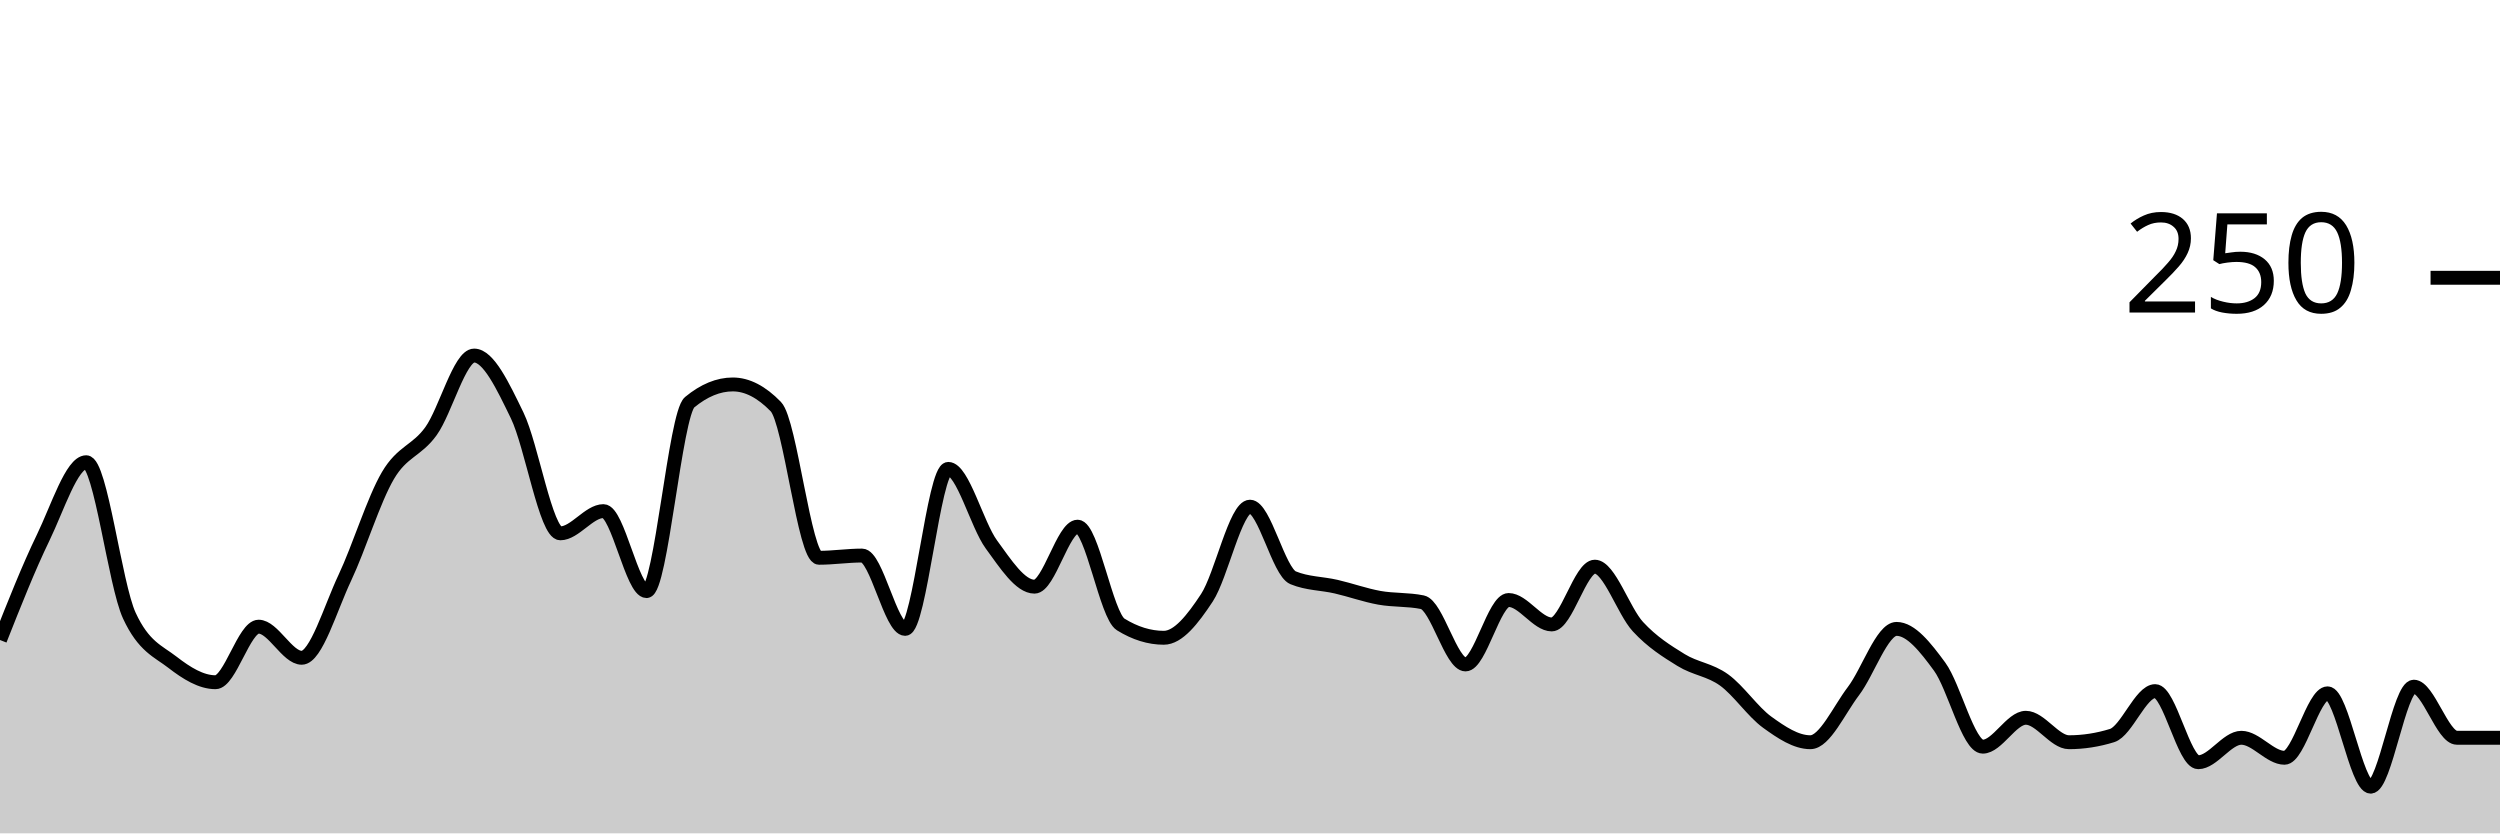
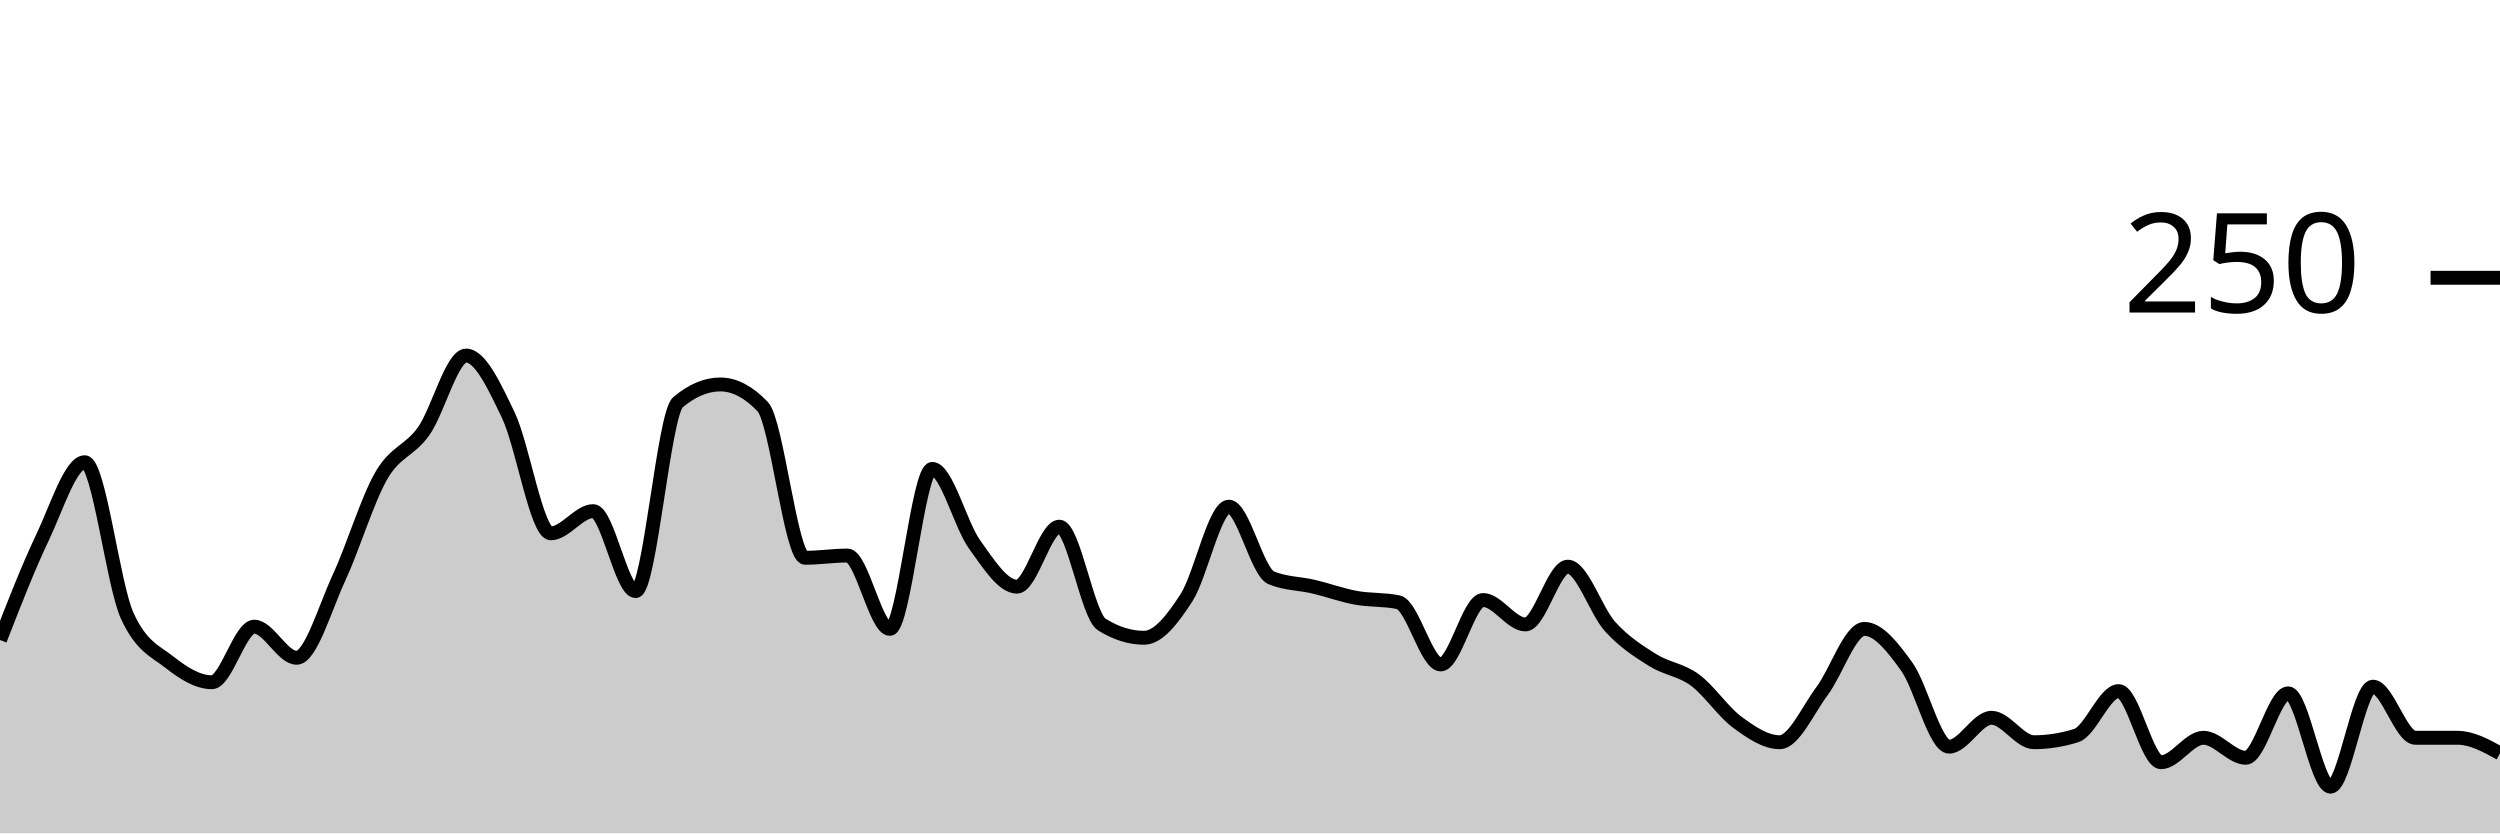
<svg xmlns="http://www.w3.org/2000/svg" viewBox="0 0 180 60">
  <g transform="translate(0,20)">
-     <path class="area" fill="rgba(0, 0, 0, 0.2)" d="M0,26.08C1.034,23.467,2.069,20.853,3.103,18.72C4.138,16.587,5.172,13.28,6.207,13.28C7.241,13.28,8.276,22.08,9.31,24.32C10.345,26.56,11.379,26.88,12.414,27.68C13.448,28.48,14.483,29.12,15.517,29.12C16.552,29.12,17.586,25.12,18.621,25.12C19.655,25.12,20.69,27.36,21.724,27.36C22.759,27.36,23.793,23.787,24.828,21.6C25.862,19.413,26.897,16,27.931,14.24C28.966,12.48,30,12.48,31.034,11.04C32.069,9.6,33.103,5.6,34.138,5.6C35.172,5.6,36.207,7.787,37.241,9.92C38.276,12.053,39.31,18.4,40.345,18.4C41.379,18.4,42.414,16.8,43.448,16.8C44.483,16.8,45.517,22.56,46.552,22.56C47.586,22.56,48.621,9.813,49.655,8.96C50.69,8.107,51.724,7.68,52.759,7.68C53.793,7.68,54.828,8.213,55.862,9.28C56.897,10.347,57.931,20.16,58.966,20.16C60,20.16,61.034,20,62.069,20C63.103,20,64.138,25.28,65.172,25.28C66.207,25.28,67.241,13.76,68.276,13.76C69.31,13.76,70.345,17.787,71.379,19.2C72.414,20.613,73.448,22.24,74.483,22.24C75.517,22.24,76.552,17.92,77.586,17.92C78.621,17.92,79.655,24.32,80.69,24.96C81.724,25.6,82.759,25.92,83.793,25.92C84.828,25.92,85.862,24.613,86.897,23.04C87.931,21.467,88.966,16.48,90,16.48C91.034,16.48,92.069,21.173,93.103,21.6C94.138,22.027,95.172,22,96.207,22.24C97.241,22.48,98.276,22.853,99.31,23.04C100.345,23.227,101.379,23.147,102.414,23.36C103.448,23.573,104.483,27.84,105.517,27.84C106.552,27.84,107.586,23.2,108.621,23.2C109.655,23.2,110.69,24.96,111.724,24.96C112.759,24.96,113.793,20.8,114.828,20.8C115.862,20.8,116.897,24,117.931,25.12C118.966,26.24,120,26.88,121.034,27.52C122.069,28.16,123.103,28.213,124.138,28.96C125.172,29.707,126.207,31.253,127.241,32C128.276,32.747,129.31,33.44,130.345,33.44C131.379,33.44,132.414,31.12,133.448,29.76C134.483,28.4,135.517,25.28,136.552,25.28C137.586,25.28,138.621,26.587,139.655,28C140.69,29.413,141.724,33.76,142.759,33.76C143.793,33.76,144.828,31.68,145.862,31.68C146.897,31.68,147.931,33.44,148.966,33.44C150,33.44,151.034,33.28,152.069,32.96C153.103,32.64,154.138,29.76,155.172,29.76C156.207,29.76,157.241,34.88,158.276,34.88C159.31,34.88,160.345,33.12,161.379,33.12C162.414,33.12,163.448,34.56,164.483,34.56C165.517,34.56,166.552,29.92,167.586,29.92C168.621,29.92,169.655,36.64,170.69,36.64C171.724,36.64,172.759,29.44,173.793,29.44C174.828,29.44,175.862,33.12,176.897,33.12C177.931,33.12,178.966,33.12,180,33.12L180,40C178.966,40,177.931,40,176.897,40C175.862,40,174.828,40,173.793,40C172.759,40,171.724,40,170.69,40C169.655,40,168.621,40,167.586,40C166.552,40,165.517,40,164.483,40C163.448,40,162.414,40,161.379,40C160.345,40,159.31,40,158.276,40C157.241,40,156.207,40,155.172,40C154.138,40,153.103,40,152.069,40C151.034,40,150,40,148.966,40C147.931,40,146.897,40,145.862,40C144.828,40,143.793,40,142.759,40C141.724,40,140.69,40,139.655,40C138.621,40,137.586,40,136.552,40C135.517,40,134.483,40,133.448,40C132.414,40,131.379,40,130.345,40C129.31,40,128.276,40,127.241,40C126.207,40,125.172,40,124.138,40C123.103,40,122.069,40,121.034,40C120,40,118.966,40,117.931,40C116.897,40,115.862,40,114.828,40C113.793,40,112.759,40,111.724,40C110.69,40,109.655,40,108.621,40C107.586,40,106.552,40,105.517,40C104.483,40,103.448,40,102.414,40C101.379,40,100.345,40,99.31,40C98.276,40,97.241,40,96.207,40C95.172,40,94.138,40,93.103,40C92.069,40,91.034,40,90,40C88.966,40,87.931,40,86.897,40C85.862,40,84.828,40,83.793,40C82.759,40,81.724,40,80.69,40C79.655,40,78.621,40,77.586,40C76.552,40,75.517,40,74.483,40C73.448,40,72.414,40,71.379,40C70.345,40,69.31,40,68.276,40C67.241,40,66.207,40,65.172,40C64.138,40,63.103,40,62.069,40C61.034,40,60,40,58.966,40C57.931,40,56.897,40,55.862,40C54.828,40,53.793,40,52.759,40C51.724,40,50.69,40,49.655,40C48.621,40,47.586,40,46.552,40C45.517,40,44.483,40,43.448,40C42.414,40,41.379,40,40.345,40C39.31,40,38.276,40,37.241,40C36.207,40,35.172,40,34.138,40C33.103,40,32.069,40,31.034,40C30,40,28.966,40,27.931,40C26.897,40,25.862,40,24.828,40C23.793,40,22.759,40,21.724,40C20.69,40,19.655,40,18.621,40C17.586,40,16.552,40,15.517,40C14.483,40,13.448,40,12.414,40C11.379,40,10.345,40,9.31,40C8.276,40,7.241,40,6.207,40C5.172,40,4.138,40,3.103,40C2.069,40,1.034,40,0,40Z" />
-     <path class="line" stroke="black" fill="none" d="M0,26.08C1.034,23.467,2.069,20.853,3.103,18.72C4.138,16.587,5.172,13.28,6.207,13.28C7.241,13.28,8.276,22.08,9.31,24.32C10.345,26.56,11.379,26.88,12.414,27.68C13.448,28.48,14.483,29.12,15.517,29.12C16.552,29.12,17.586,25.12,18.621,25.12C19.655,25.12,20.69,27.36,21.724,27.36C22.759,27.36,23.793,23.787,24.828,21.6C25.862,19.413,26.897,16,27.931,14.24C28.966,12.48,30,12.48,31.034,11.04C32.069,9.6,33.103,5.6,34.138,5.6C35.172,5.6,36.207,7.787,37.241,9.92C38.276,12.053,39.31,18.4,40.345,18.4C41.379,18.4,42.414,16.8,43.448,16.8C44.483,16.8,45.517,22.56,46.552,22.56C47.586,22.56,48.621,9.813,49.655,8.96C50.69,8.107,51.724,7.68,52.759,7.68C53.793,7.68,54.828,8.213,55.862,9.28C56.897,10.347,57.931,20.16,58.966,20.16C60,20.16,61.034,20,62.069,20C63.103,20,64.138,25.28,65.172,25.28C66.207,25.28,67.241,13.76,68.276,13.76C69.31,13.76,70.345,17.787,71.379,19.2C72.414,20.613,73.448,22.24,74.483,22.24C75.517,22.24,76.552,17.92,77.586,17.92C78.621,17.92,79.655,24.32,80.69,24.96C81.724,25.6,82.759,25.92,83.793,25.92C84.828,25.92,85.862,24.613,86.897,23.04C87.931,21.467,88.966,16.48,90,16.48C91.034,16.48,92.069,21.173,93.103,21.6C94.138,22.027,95.172,22,96.207,22.24C97.241,22.48,98.276,22.853,99.31,23.04C100.345,23.227,101.379,23.147,102.414,23.36C103.448,23.573,104.483,27.84,105.517,27.84C106.552,27.84,107.586,23.2,108.621,23.2C109.655,23.2,110.69,24.96,111.724,24.96C112.759,24.96,113.793,20.8,114.828,20.8C115.862,20.8,116.897,24,117.931,25.12C118.966,26.24,120,26.88,121.034,27.52C122.069,28.16,123.103,28.213,124.138,28.96C125.172,29.707,126.207,31.253,127.241,32C128.276,32.747,129.31,33.44,130.345,33.44C131.379,33.44,132.414,31.12,133.448,29.76C134.483,28.4,135.517,25.28,136.552,25.28C137.586,25.28,138.621,26.587,139.655,28C140.69,29.413,141.724,33.76,142.759,33.76C143.793,33.76,144.828,31.68,145.862,31.68C146.897,31.68,147.931,33.44,148.966,33.44C150,33.44,151.034,33.28,152.069,32.96C153.103,32.64,154.138,29.76,155.172,29.76C156.207,29.76,157.241,34.88,158.276,34.88C159.31,34.88,160.345,33.12,161.379,33.12C162.414,33.12,163.448,34.56,164.483,34.56C165.517,34.56,166.552,29.92,167.586,29.92C168.621,29.92,169.655,36.64,170.69,36.64C171.724,36.64,172.759,29.44,173.793,29.44C174.828,29.44,175.862,33.12,176.897,33.12C177.931,33.12,178.966,33.12,180,33.12" />
+     <path class="area" fill="rgba(0, 0, 0, 0.2)" d="M0,26.08C1.017,23.467,2.034,20.853,3.051,18.72C4.068,16.587,5.085,13.28,6.102,13.28C7.119,13.28,8.136,22.08,9.153,24.32C10.169,26.56,11.186,26.88,12.203,27.68C13.22,28.48,14.237,29.12,15.254,29.12C16.271,29.12,17.288,25.12,18.305,25.12C19.322,25.12,20.339,27.36,21.356,27.36C22.373,27.36,23.39,23.787,24.407,21.6C25.424,19.413,26.441,16,27.458,14.24C28.475,12.48,29.492,12.48,30.508,11.04C31.525,9.6,32.542,5.6,33.559,5.6C34.576,5.6,35.593,7.787,36.61,9.92C37.627,12.053,38.644,18.4,39.661,18.4C40.678,18.4,41.695,16.8,42.712,16.8C43.729,16.8,44.746,22.56,45.763,22.56C46.78,22.56,47.797,9.813,48.814,8.96C49.831,8.107,50.847,7.68,51.864,7.68C52.881,7.68,53.898,8.213,54.915,9.28C55.932,10.347,56.949,20.16,57.966,20.16C58.983,20.16,60,20,61.017,20C62.034,20,63.051,25.28,64.068,25.28C65.085,25.28,66.102,13.76,67.119,13.76C68.136,13.76,69.153,17.787,70.169,19.2C71.186,20.613,72.203,22.24,73.22,22.24C74.237,22.24,75.254,17.92,76.271,17.92C77.288,17.92,78.305,24.32,79.322,24.96C80.339,25.6,81.356,25.92,82.373,25.92C83.39,25.92,84.407,24.613,85.424,23.04C86.441,21.467,87.458,16.48,88.475,16.48C89.492,16.48,90.508,21.173,91.525,21.6C92.542,22.027,93.559,22,94.576,22.24C95.593,22.48,96.61,22.853,97.627,23.04C98.644,23.227,99.661,23.147,100.678,23.36C101.695,23.573,102.712,27.84,103.729,27.84C104.746,27.84,105.763,23.2,106.78,23.2C107.797,23.2,108.814,24.96,109.831,24.96C110.847,24.96,111.864,20.8,112.881,20.8C113.898,20.8,114.915,24,115.932,25.12C116.949,26.24,117.966,26.88,118.983,27.52C120,28.16,121.017,28.213,122.034,28.96C123.051,29.707,124.068,31.253,125.085,32C126.102,32.747,127.119,33.44,128.136,33.44C129.153,33.44,130.169,31.12,131.186,29.76C132.203,28.4,133.22,25.28,134.237,25.28C135.254,25.28,136.271,26.587,137.288,28C138.305,29.413,139.322,33.76,140.339,33.76C141.356,33.76,142.373,31.68,143.39,31.68C144.407,31.68,145.424,33.44,146.441,33.44C147.458,33.44,148.475,33.28,149.492,32.96C150.508,32.64,151.525,29.76,152.542,29.76C153.559,29.76,154.576,34.88,155.593,34.88C156.61,34.88,157.627,33.12,158.644,33.12C159.661,33.12,160.678,34.56,161.695,34.56C162.712,34.56,163.729,29.92,164.746,29.92C165.763,29.92,166.78,36.64,167.797,36.64C168.814,36.64,169.831,29.44,170.847,29.44C171.864,29.44,172.881,33.12,173.898,33.12C174.915,33.12,175.932,33.12,176.949,33.12C177.966,33.12,178.983,33.68,180,34.24L180,40C178.983,40,177.966,40,176.949,40C175.932,40,174.915,40,173.898,40C172.881,40,171.864,40,170.847,40C169.831,40,168.814,40,167.797,40C166.78,40,165.763,40,164.746,40C163.729,40,162.712,40,161.695,40C160.678,40,159.661,40,158.644,40C157.627,40,156.61,40,155.593,40C154.576,40,153.559,40,152.542,40C151.525,40,150.508,40,149.492,40C148.475,40,147.458,40,146.441,40C145.424,40,144.407,40,143.39,40C142.373,40,141.356,40,140.339,40C139.322,40,138.305,40,137.288,40C136.271,40,135.254,40,134.237,40C133.22,40,132.203,40,131.186,40C130.169,40,129.153,40,128.136,40C127.119,40,126.102,40,125.085,40C124.068,40,123.051,40,122.034,40C121.017,40,120,40,118.983,40C117.966,40,116.949,40,115.932,40C114.915,40,113.898,40,112.881,40C111.864,40,110.847,40,109.831,40C108.814,40,107.797,40,106.78,40C105.763,40,104.746,40,103.729,40C102.712,40,101.695,40,100.678,40C99.661,40,98.644,40,97.627,40C96.61,40,95.593,40,94.576,40C93.559,40,92.542,40,91.525,40C90.508,40,89.492,40,88.475,40C87.458,40,86.441,40,85.424,40C84.407,40,83.39,40,82.373,40C81.356,40,80.339,40,79.322,40C78.305,40,77.288,40,76.271,40C75.254,40,74.237,40,73.22,40C72.203,40,71.186,40,70.169,40C69.153,40,68.136,40,67.119,40C66.102,40,65.085,40,64.068,40C63.051,40,62.034,40,61.017,40C60,40,58.983,40,57.966,40C56.949,40,55.932,40,54.915,40C53.898,40,52.881,40,51.864,40C50.847,40,49.831,40,48.814,40C47.797,40,46.78,40,45.763,40C44.746,40,43.729,40,42.712,40C41.695,40,40.678,40,39.661,40C38.644,40,37.627,40,36.61,40C35.593,40,34.576,40,33.559,40C32.542,40,31.525,40,30.508,40C29.492,40,28.475,40,27.458,40C26.441,40,25.424,40,24.407,40C23.39,40,22.373,40,21.356,40C20.339,40,19.322,40,18.305,40C17.288,40,16.271,40,15.254,40C14.237,40,13.22,40,12.203,40C11.186,40,10.169,40,9.153,40C8.136,40,7.119,40,6.102,40C5.085,40,4.068,40,3.051,40C2.034,40,1.017,40,0,40Z" />
+     <path class="line" stroke="black" fill="none" d="M0,26.08C1.017,23.467,2.034,20.853,3.051,18.72C4.068,16.587,5.085,13.28,6.102,13.28C7.119,13.28,8.136,22.08,9.153,24.32C10.169,26.56,11.186,26.88,12.203,27.68C13.22,28.48,14.237,29.12,15.254,29.12C16.271,29.12,17.288,25.12,18.305,25.12C19.322,25.12,20.339,27.36,21.356,27.36C22.373,27.36,23.39,23.787,24.407,21.6C25.424,19.413,26.441,16,27.458,14.24C28.475,12.48,29.492,12.48,30.508,11.04C31.525,9.6,32.542,5.6,33.559,5.6C34.576,5.6,35.593,7.787,36.61,9.92C37.627,12.053,38.644,18.4,39.661,18.4C40.678,18.4,41.695,16.8,42.712,16.8C43.729,16.8,44.746,22.56,45.763,22.56C46.78,22.56,47.797,9.813,48.814,8.96C49.831,8.107,50.847,7.68,51.864,7.68C52.881,7.68,53.898,8.213,54.915,9.28C55.932,10.347,56.949,20.16,57.966,20.16C58.983,20.16,60,20,61.017,20C62.034,20,63.051,25.28,64.068,25.28C65.085,25.28,66.102,13.76,67.119,13.76C68.136,13.76,69.153,17.787,70.169,19.2C71.186,20.613,72.203,22.24,73.22,22.24C74.237,22.24,75.254,17.92,76.271,17.92C77.288,17.92,78.305,24.32,79.322,24.96C80.339,25.6,81.356,25.92,82.373,25.92C83.39,25.92,84.407,24.613,85.424,23.04C86.441,21.467,87.458,16.48,88.475,16.48C89.492,16.48,90.508,21.173,91.525,21.6C92.542,22.027,93.559,22,94.576,22.24C95.593,22.48,96.61,22.853,97.627,23.04C98.644,23.227,99.661,23.147,100.678,23.36C101.695,23.573,102.712,27.84,103.729,27.84C104.746,27.84,105.763,23.2,106.78,23.2C107.797,23.2,108.814,24.96,109.831,24.96C110.847,24.96,111.864,20.8,112.881,20.8C113.898,20.8,114.915,24,115.932,25.12C116.949,26.24,117.966,26.88,118.983,27.52C120,28.16,121.017,28.213,122.034,28.96C123.051,29.707,124.068,31.253,125.085,32C126.102,32.747,127.119,33.44,128.136,33.44C129.153,33.44,130.169,31.12,131.186,29.76C132.203,28.4,133.22,25.28,134.237,25.28C135.254,25.28,136.271,26.587,137.288,28C138.305,29.413,139.322,33.76,140.339,33.76C141.356,33.76,142.373,31.68,143.39,31.68C144.407,31.68,145.424,33.44,146.441,33.44C147.458,33.44,148.475,33.28,149.492,32.96C150.508,32.64,151.525,29.76,152.542,29.76C153.559,29.76,154.576,34.88,155.593,34.88C156.61,34.88,157.627,33.12,158.644,33.12C159.661,33.12,160.678,34.56,161.695,34.56C162.712,34.56,163.729,29.92,164.746,29.92C165.763,29.92,166.78,36.64,167.797,36.64C168.814,36.64,169.831,29.44,170.847,29.44C171.864,29.44,172.881,33.12,173.898,33.12C174.915,33.12,175.932,33.12,176.949,33.12C177.966,33.12,178.983,33.68,180,34.24" />
    <path class="axis-ceiling" stroke-width="1" stroke="black" fill="none" d="M175,0L180,0" />
    <text class="axis-ceiling-label" font-family="sans-serif" text-anchor="end" font-size="10px" x="170" y="2.5">250</text>
  </g>
</svg>
